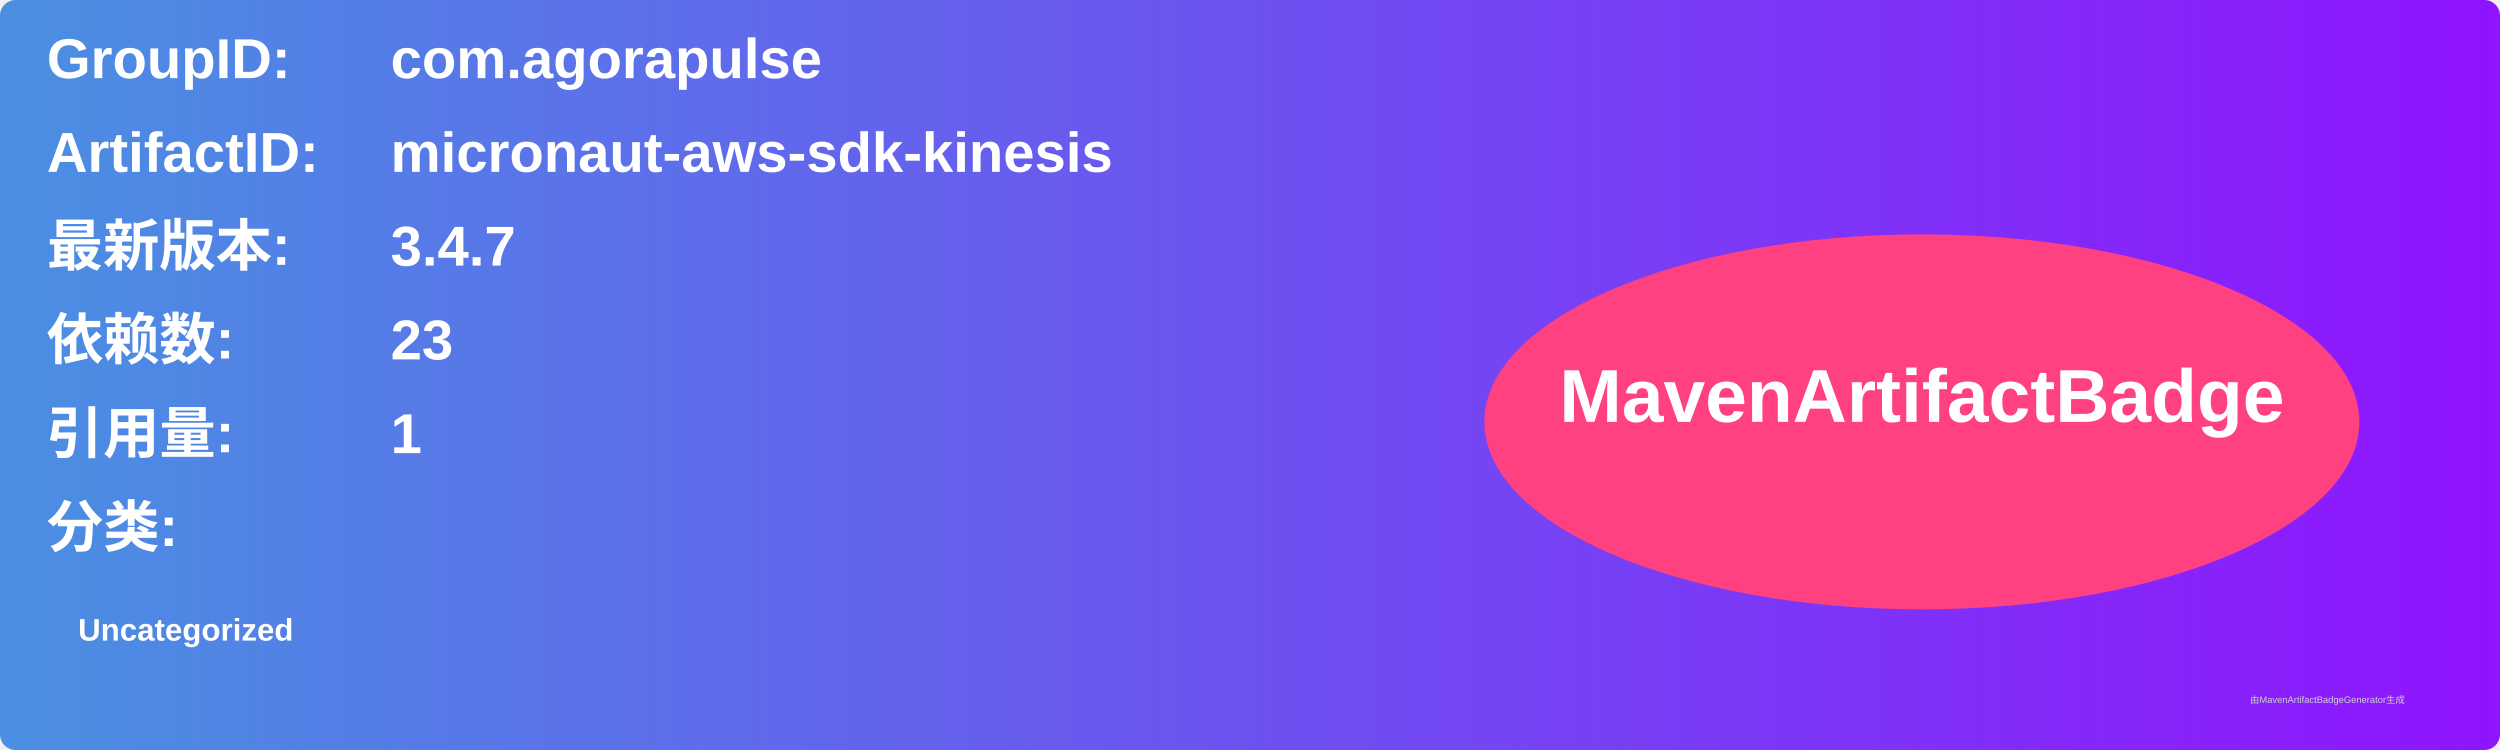
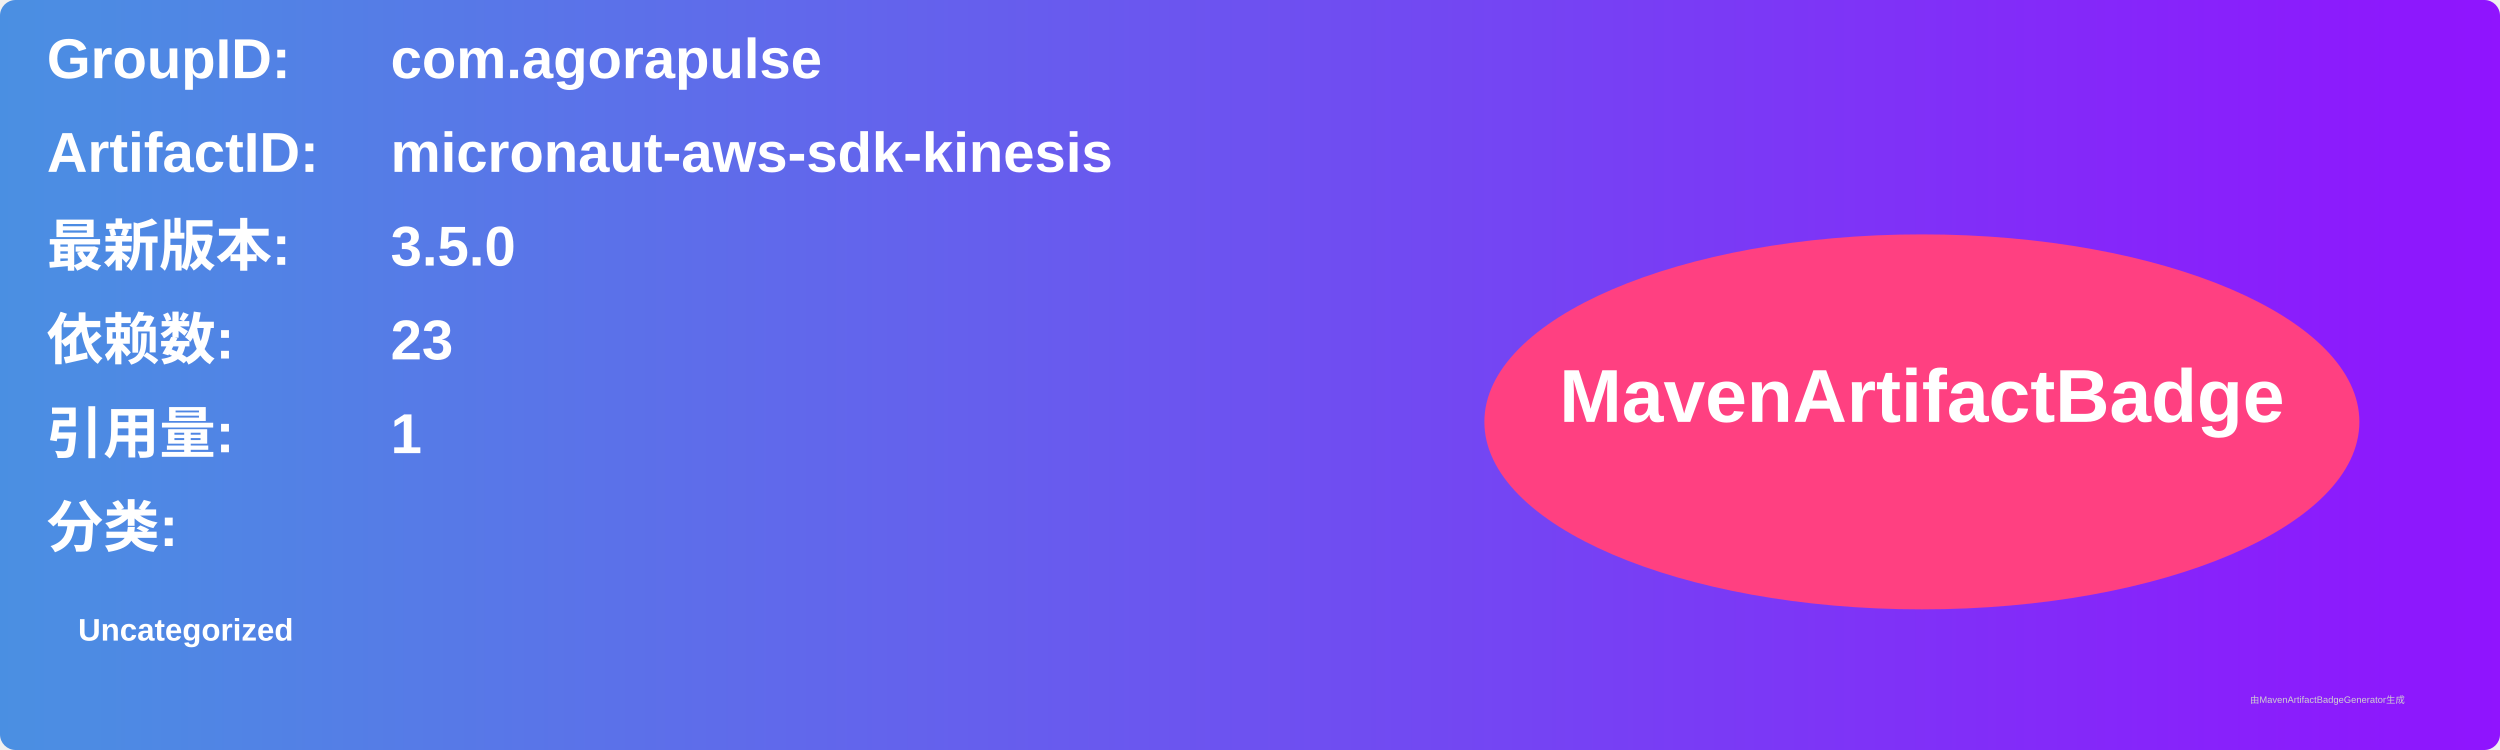
<svg xmlns="http://www.w3.org/2000/svg" width="800" height="240" viewBox="0 0 800 240">
  <linearGradient id="grad" x1="0%" y1="0%" x2="100%" y2="0%">
    <stop offset="0%" stop-color="#4a90e2" />
    <stop offset="100%" stop-color="#9013fe" />
  </linearGradient>
  <rect width="100%" height="100%" rx="5" ry="5" fill="url(#grad)" />
  <g transform="translate(15, 15)">
    <text x="0" y="10" font-family="Arial" font-size="18" fill="white" font-weight="bold" width="260">GroupID:</text>
    <text x="110" y="10" font-family="Arial" font-size="18" fill="white" font-weight="bold" width="460">com.agorapulse</text>
    <text x="0" y="40" font-family="Arial" font-size="18" fill="white" font-weight="bold" width="260">ArtifactID:</text>
    <text x="110" y="40" font-family="Arial" font-size="18" fill="white" font-weight="bold" width="460">micronaut-aws-sdk-kinesis</text>
    <text x="0" y="70" font-family="Arial" font-size="18" fill="white" font-weight="bold">最新版本:</text>
    <text x="110" y="70" font-family="Arial" font-size="18" fill="white" font-weight="bold">
-       <tspan font-weight="bold">3.4.7</tspan>
+       <tspan font-weight="bold">3.5.0</tspan>
    </text>
    <text x="0" y="100" font-family="Arial" font-size="18" fill="white" font-weight="bold">依赖数: </text>
    <text x="110" y="100" font-family="Arial" font-size="18" fill="white">
      <tspan font-weight="bold">23</tspan>
    </text>
    <text x="0" y="130" font-family="Arial" font-size="18" fill="white" font-weight="bold">引用量: </text>
    <text x="110" y="130" font-family="Arial" font-size="18" fill="white">
      <tspan font-weight="bold">1</tspan>
    </text>
    <text x="0" y="160" font-family="Arial" font-size="18" fill="white" font-weight="bold">分类:</text>
    <text x="10" y="190" font-family="Arial" font-size="10" fill="white">
      <tspan font-weight="bold">Uncategorized</tspan>
    </text>
    <ellipse cx="600" cy="120" rx="140" ry="60" fill="#ff4081" />
    <text x="600" y="120" text-anchor="middle" font-family="Arial" font-size="24" fill="white" font-weight="bold">MavenArtifactBadge</text>
  </g>
  <text x="720" y="225" font-family="Arial" font-size="3" fill="#d0d0d0">由MavenArtifactBadgeGenerator生成</text>
</svg>
